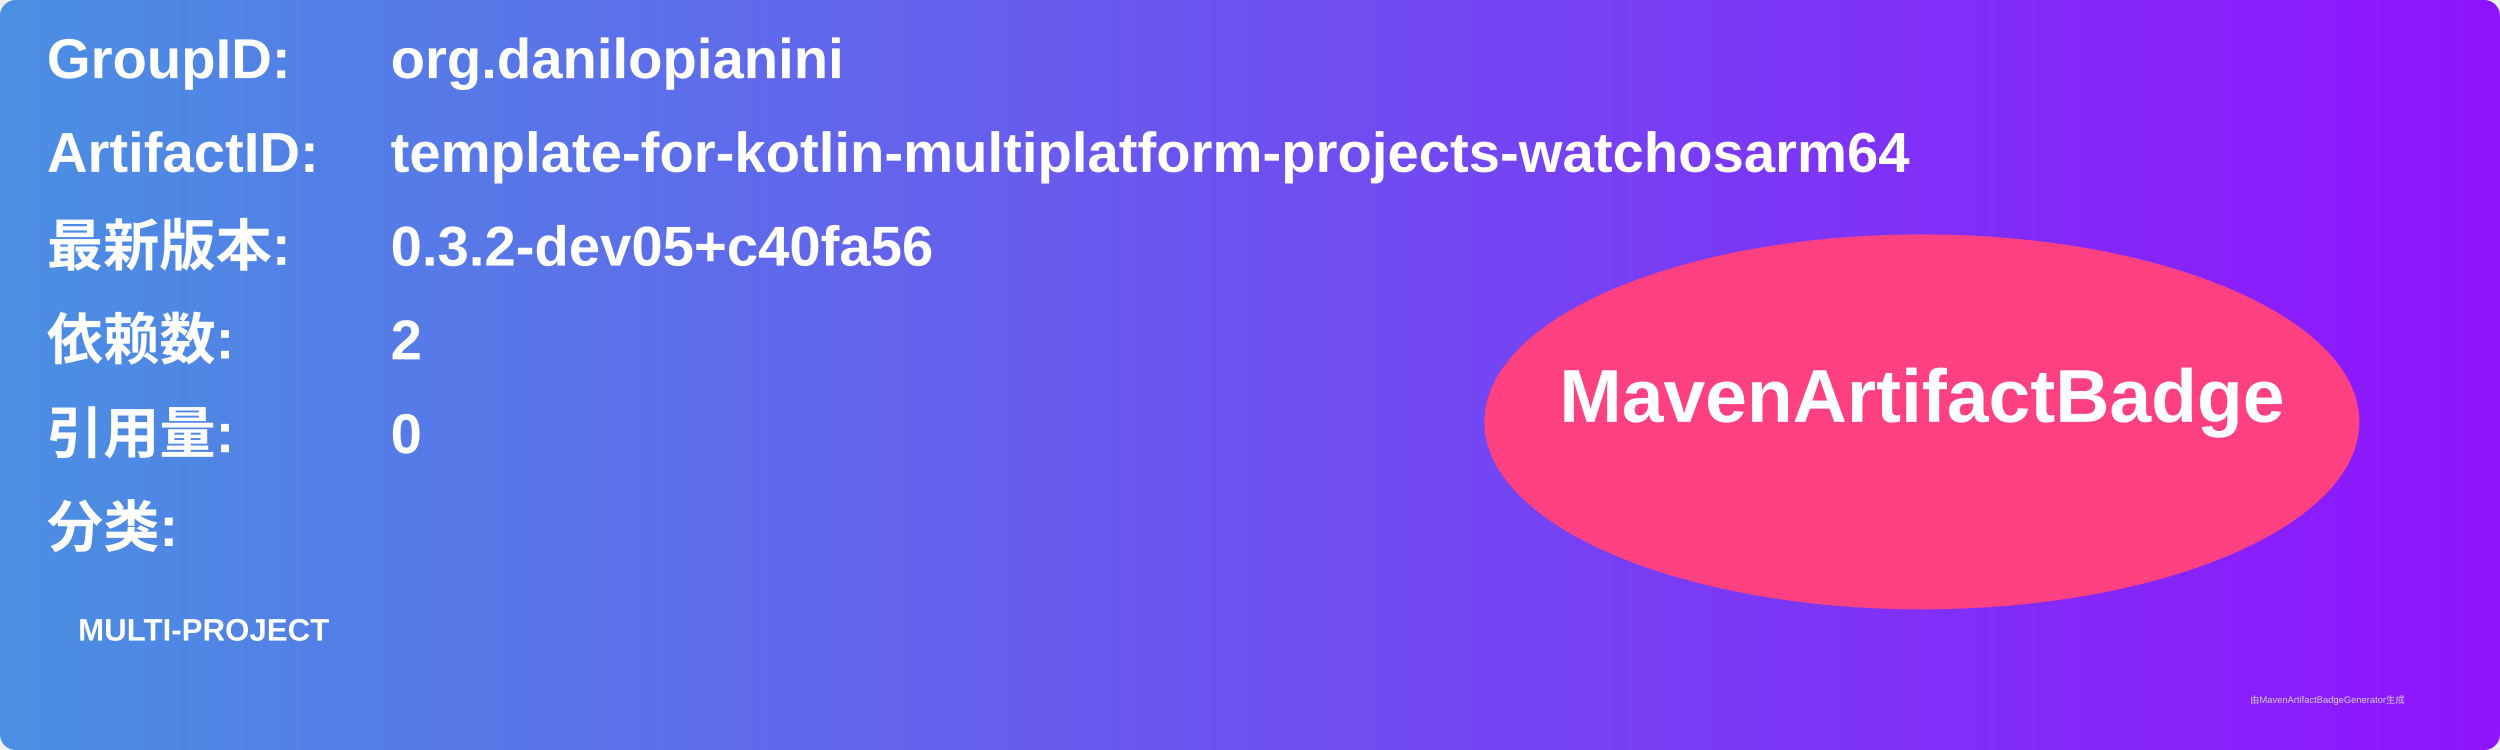
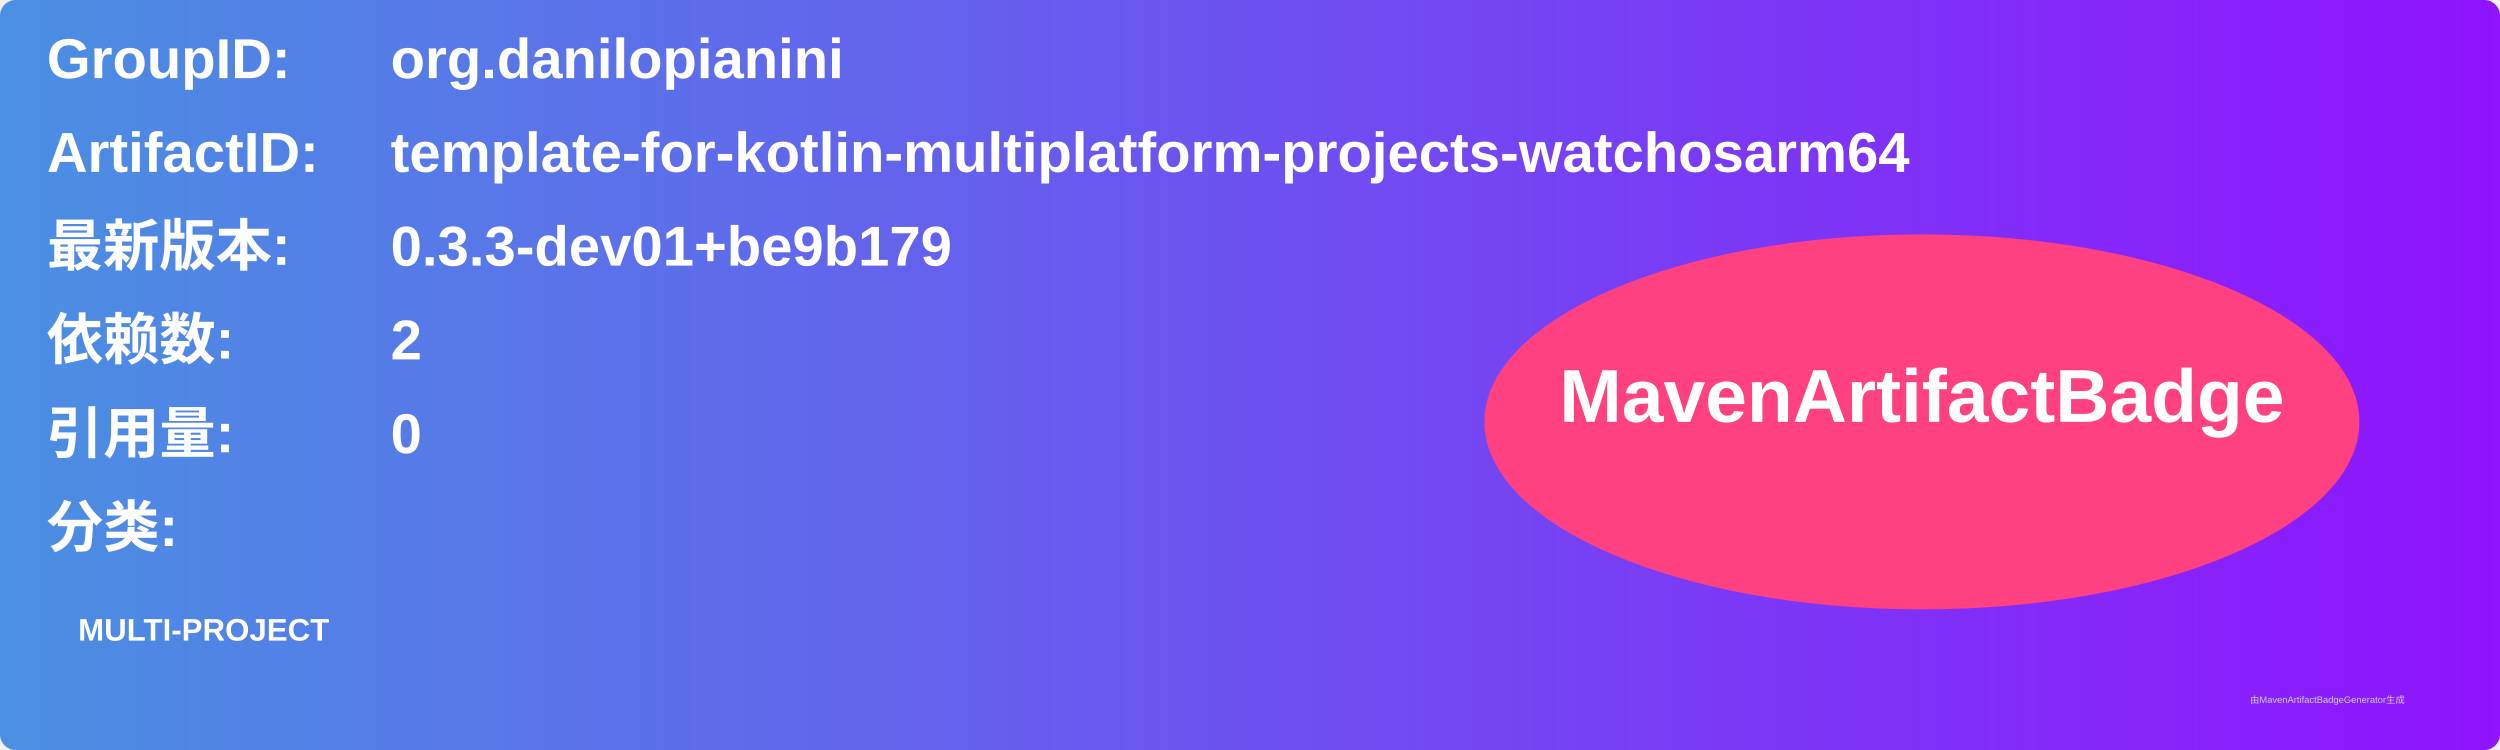
<svg xmlns="http://www.w3.org/2000/svg" width="800" height="240" viewBox="0 0 800 240">
  <linearGradient id="grad" x1="0%" y1="0%" x2="100%" y2="0%">
    <stop offset="0%" stop-color="#4a90e2" />
    <stop offset="100%" stop-color="#9013fe" />
  </linearGradient>
  <rect width="100%" height="100%" rx="5" ry="5" fill="url(#grad)" />
  <g transform="translate(15, 15)">
    <text x="0" y="10" font-family="Arial" font-size="18" fill="white" font-weight="bold" width="260">GroupID:</text>
    <text x="110" y="10" font-family="Arial" font-size="18" fill="white" font-weight="bold" width="460">org.danilopianini</text>
    <text x="0" y="40" font-family="Arial" font-size="18" fill="white" font-weight="bold" width="260">ArtifactID:</text>
    <text x="110" y="40" font-family="Arial" font-size="18" fill="white" font-weight="bold" width="460">template-for-kotlin-multiplatform-projects-watchosarm64</text>
    <text x="0" y="70" font-family="Arial" font-size="18" fill="white" font-weight="bold">最新版本:</text>
    <text x="110" y="70" font-family="Arial" font-size="18" fill="white" font-weight="bold">
-       <tspan font-weight="bold">0.3.2-dev05+c40fa56</tspan>
+       <tspan font-weight="bold">0.3.3-dev01+be9b179</tspan>
    </text>
    <text x="0" y="100" font-family="Arial" font-size="18" fill="white" font-weight="bold">依赖数: </text>
    <text x="110" y="100" font-family="Arial" font-size="18" fill="white">
      <tspan font-weight="bold">2</tspan>
    </text>
    <text x="0" y="130" font-family="Arial" font-size="18" fill="white" font-weight="bold">引用量: </text>
    <text x="110" y="130" font-family="Arial" font-size="18" fill="white">
      <tspan font-weight="bold">0</tspan>
    </text>
    <text x="0" y="160" font-family="Arial" font-size="18" fill="white" font-weight="bold">分类:</text>
    <text x="10" y="190" font-family="Arial" font-size="10" fill="white">
      <tspan font-weight="bold">MULTI-PROJECT</tspan>
    </text>
    <ellipse cx="600" cy="120" rx="140" ry="60" fill="#ff4081" />
    <text x="600" y="120" text-anchor="middle" font-family="Arial" font-size="24" fill="white" font-weight="bold">MavenArtifactBadge</text>
  </g>
  <text x="720" y="225" font-family="Arial" font-size="3" fill="#d0d0d0">由MavenArtifactBadgeGenerator生成</text>
</svg>
